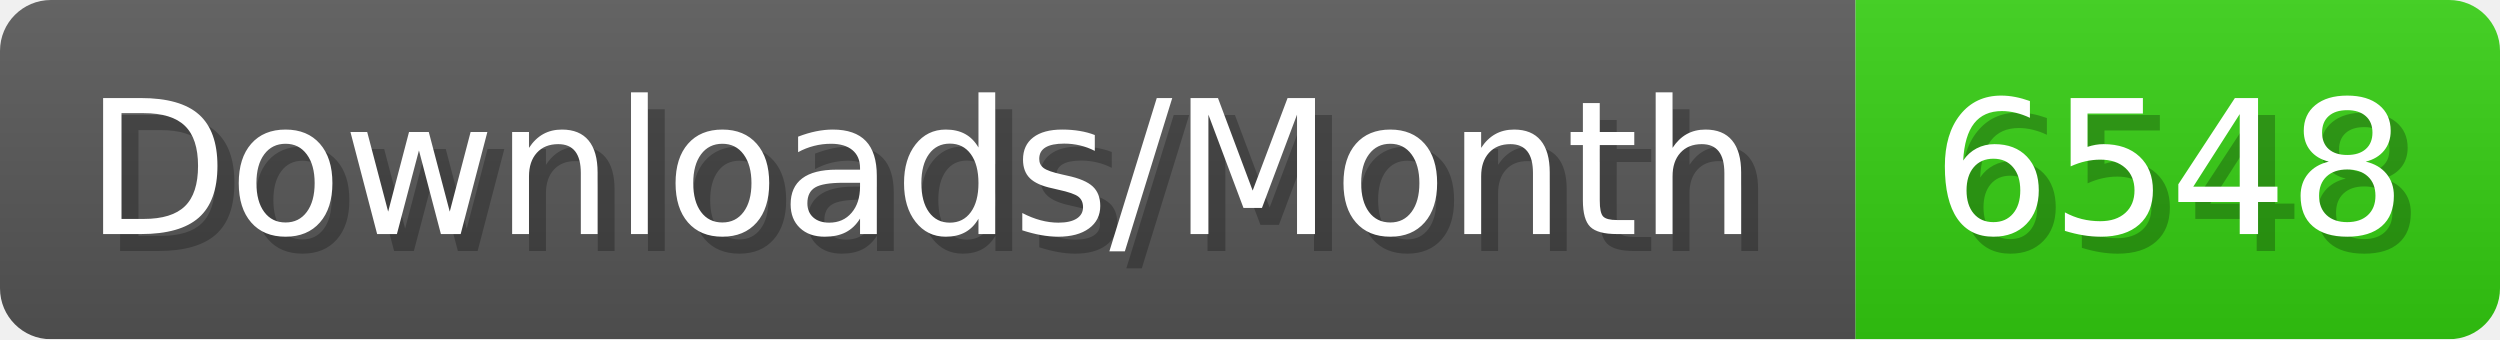
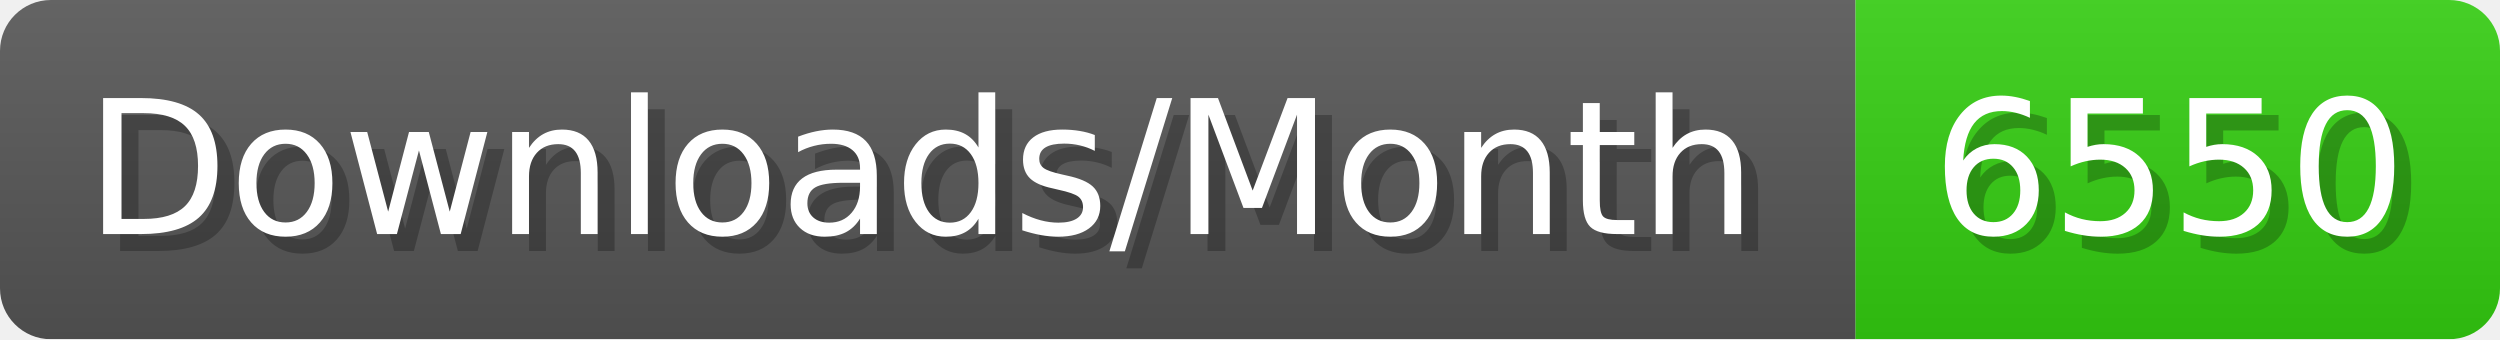
- <svg xmlns="http://www.w3.org/2000/svg" width="147.4" height="20" viewBox="0 0 1474 200" role="img" aria-label="Downloads/Month: 6548">
+ <svg xmlns="http://www.w3.org/2000/svg" width="147.4" height="20" viewBox="0 0 1474 200" role="img" aria-label="Downloads/Month: 6550">
  <linearGradient id="YlXUI" x2="0" y2="100%">
    <stop offset="0" stop-opacity=".1" stop-color="#EEE" />
    <stop offset="1" stop-opacity=".1" />
  </linearGradient>
  <mask id="JHhop">
    <rect width="1474" height="200" rx="30" fill="#FFF" />
  </mask>
  <g mask="url(#JHhop)">
    <rect width="1094" height="200" fill="#555" />
    <rect width="380" height="200" fill="#3C1" x="1094" />
    <rect width="1474" height="200" fill="url(#YlXUI)" />
  </g>
  <g aria-hidden="true" fill="#fff" text-anchor="start" font-family="Verdana,DejaVu Sans,sans-serif" font-size="110">
    <text x="60" y="148" textLength="994" fill="#000" opacity="0.25">Downloads/Month</text>
    <text x="50" y="138" textLength="994">Downloads/Month</text>
-     <text x="1149" y="148" textLength="280" fill="#000" opacity="0.25">6548</text>
-     <text x="1139" y="138" textLength="280">6548</text>
+     <text x="1149" y="148" textLength="280" fill="#000" opacity="0.25">6550</text>
+     <text x="1139" y="138" textLength="280">6550</text>
  </g>
</svg>
